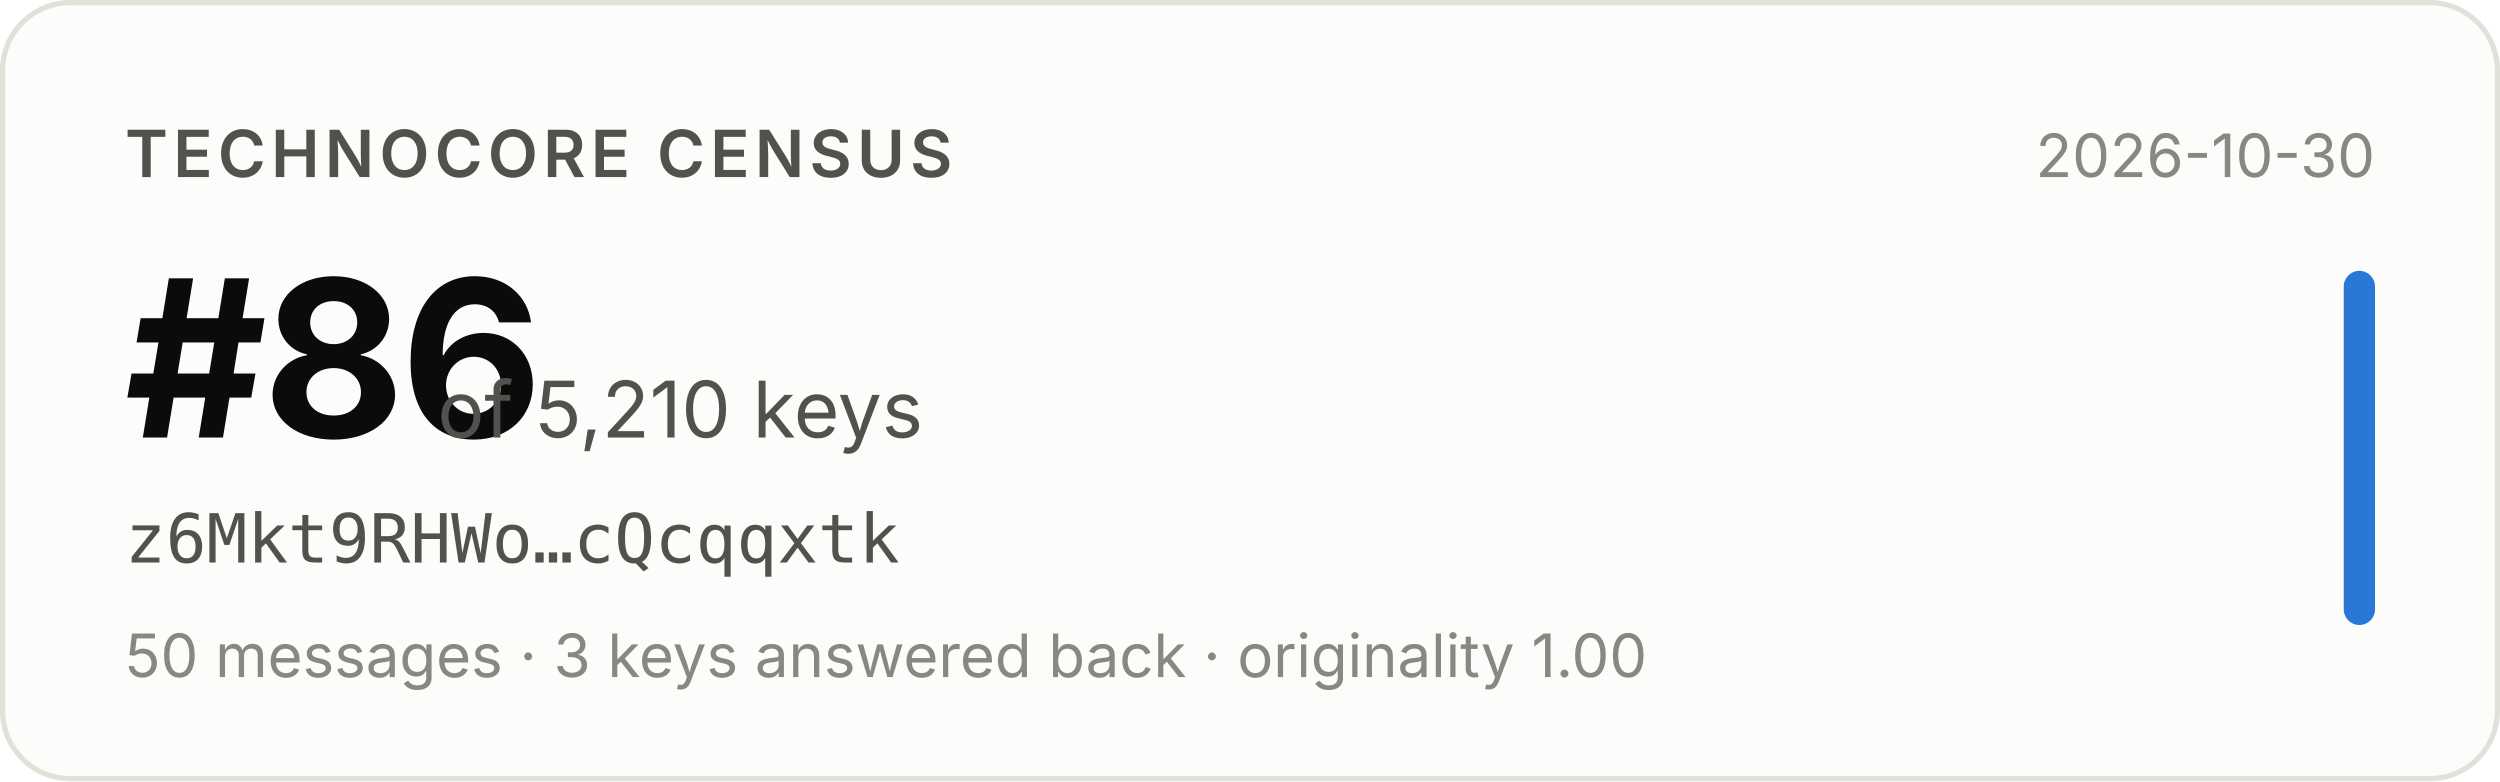
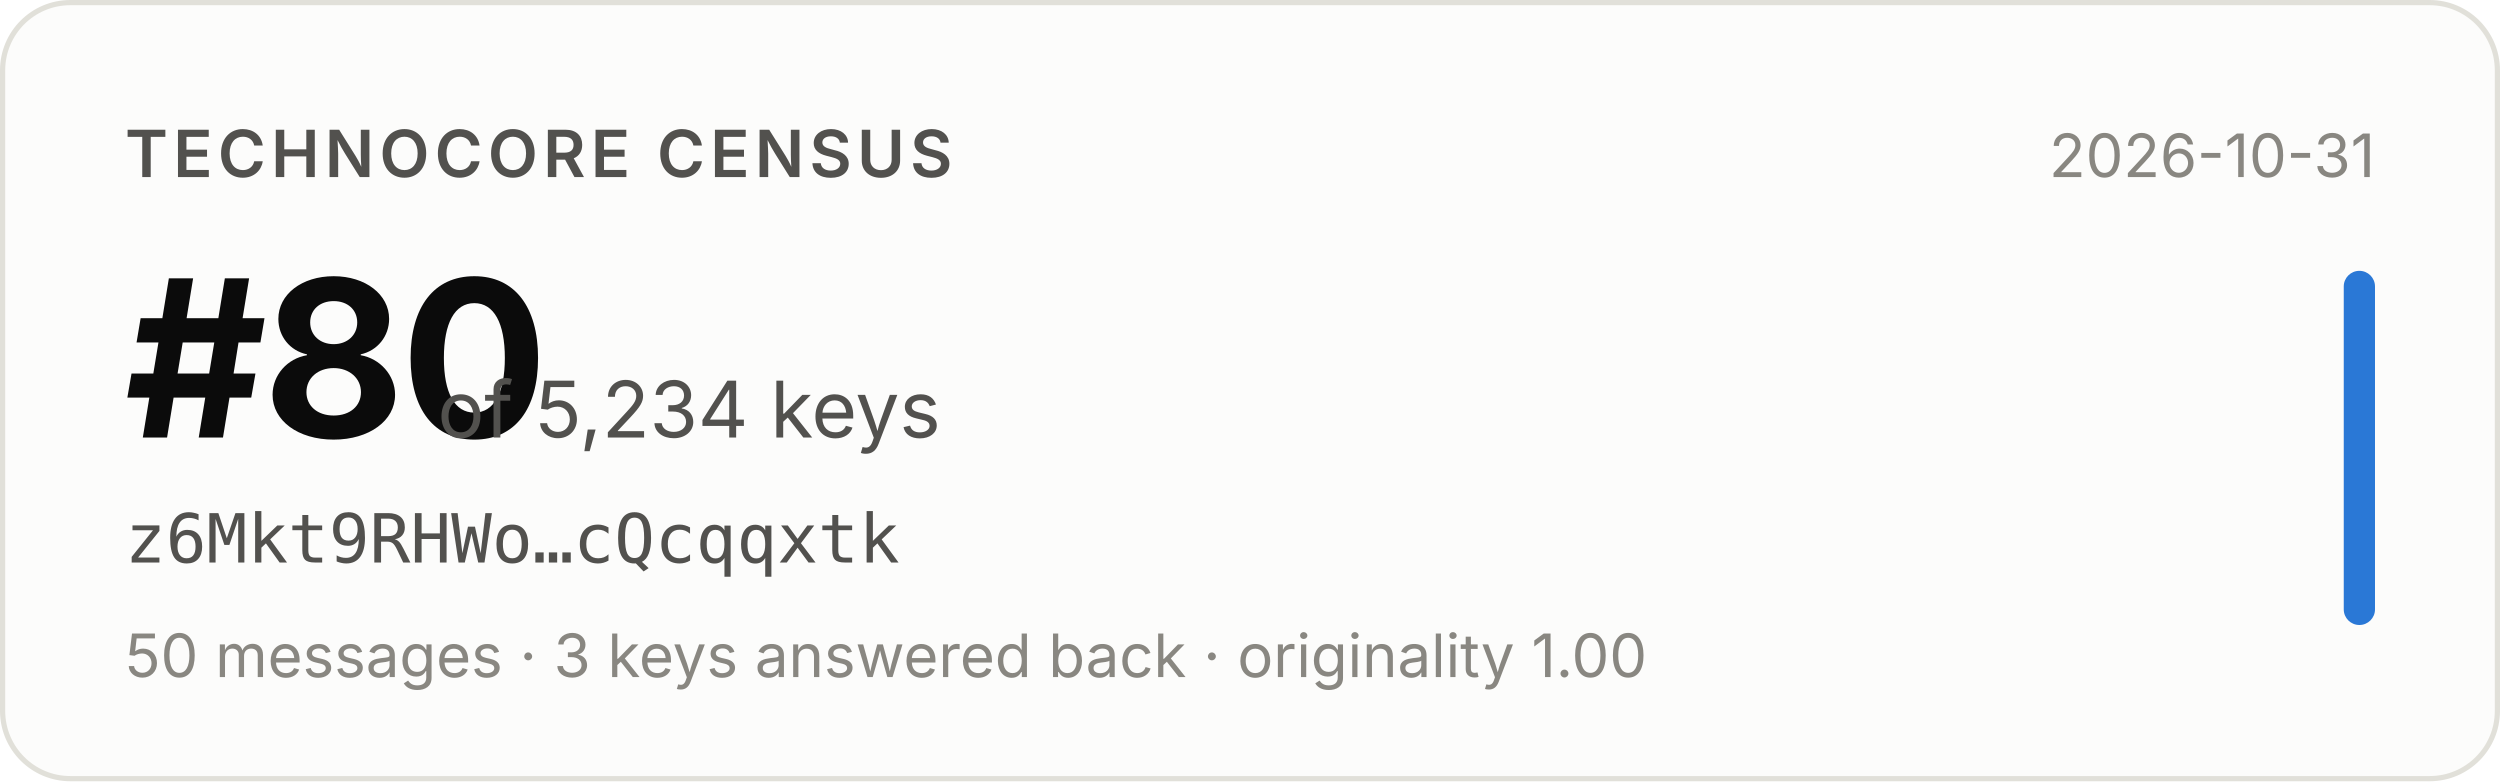
- <svg xmlns="http://www.w3.org/2000/svg" width="480" height="150" viewBox="0 0 480 150" role="img" aria-label="Technocore Census rank #86 of 5,210 keys for z6Mkt9RHWo…cQcqqxtk, snapshot 2026-10-30">
+ <svg xmlns="http://www.w3.org/2000/svg" width="480" height="150" viewBox="0 0 480 150" role="img" aria-label="Technocore Census rank #80 of 5,234 keys for z6Mkt9RHWo…cQcqqxtk, snapshot 2026-10-31">
  <rect x="0.5" y="0.5" width="479" height="149" rx="13" fill="#fcfcfb" stroke="#e1e0d9" />
  <g font-family="system-ui, -apple-system, 'Segoe UI', sans-serif">
    <text x="24" y="34" font-size="12.5" font-weight="600" fill="#52514e" letter-spacing="0.08em">TECHNOCORE CENSUS</text>
-     <text x="24" y="84" font-size="42" font-weight="650" fill="#0b0b0b" letter-spacing="-0.02em">#86</text>
-     <text x="84" y="84" font-size="15" fill="#52514e">of 5,210 keys</text>
+     <text x="24" y="84" font-size="42" font-weight="650" fill="#0b0b0b" letter-spacing="-0.02em">#80</text>
+     <text x="84" y="84" font-size="15" fill="#52514e">of 5,234 keys</text>
    <text x="24" y="108" font-size="13" fill="#52514e" font-family="ui-monospace, SFMono-Regular, Menlo, monospace">z6Mkt9RHWo…cQcqqxtk</text>
    <text x="24" y="130" font-size="11.5" fill="#898781">50 messages · 3 keys answered back · originality 1.00</text>
-     <text x="456" y="34" font-size="11.5" fill="#898781" text-anchor="end">2026-10-30</text>
+     <text x="456" y="34" font-size="11.5" fill="#898781" text-anchor="end">2026-10-31</text>
    <rect x="450" y="52" width="6" height="68" rx="3" fill="#2a78d6" />
  </g>
</svg>
